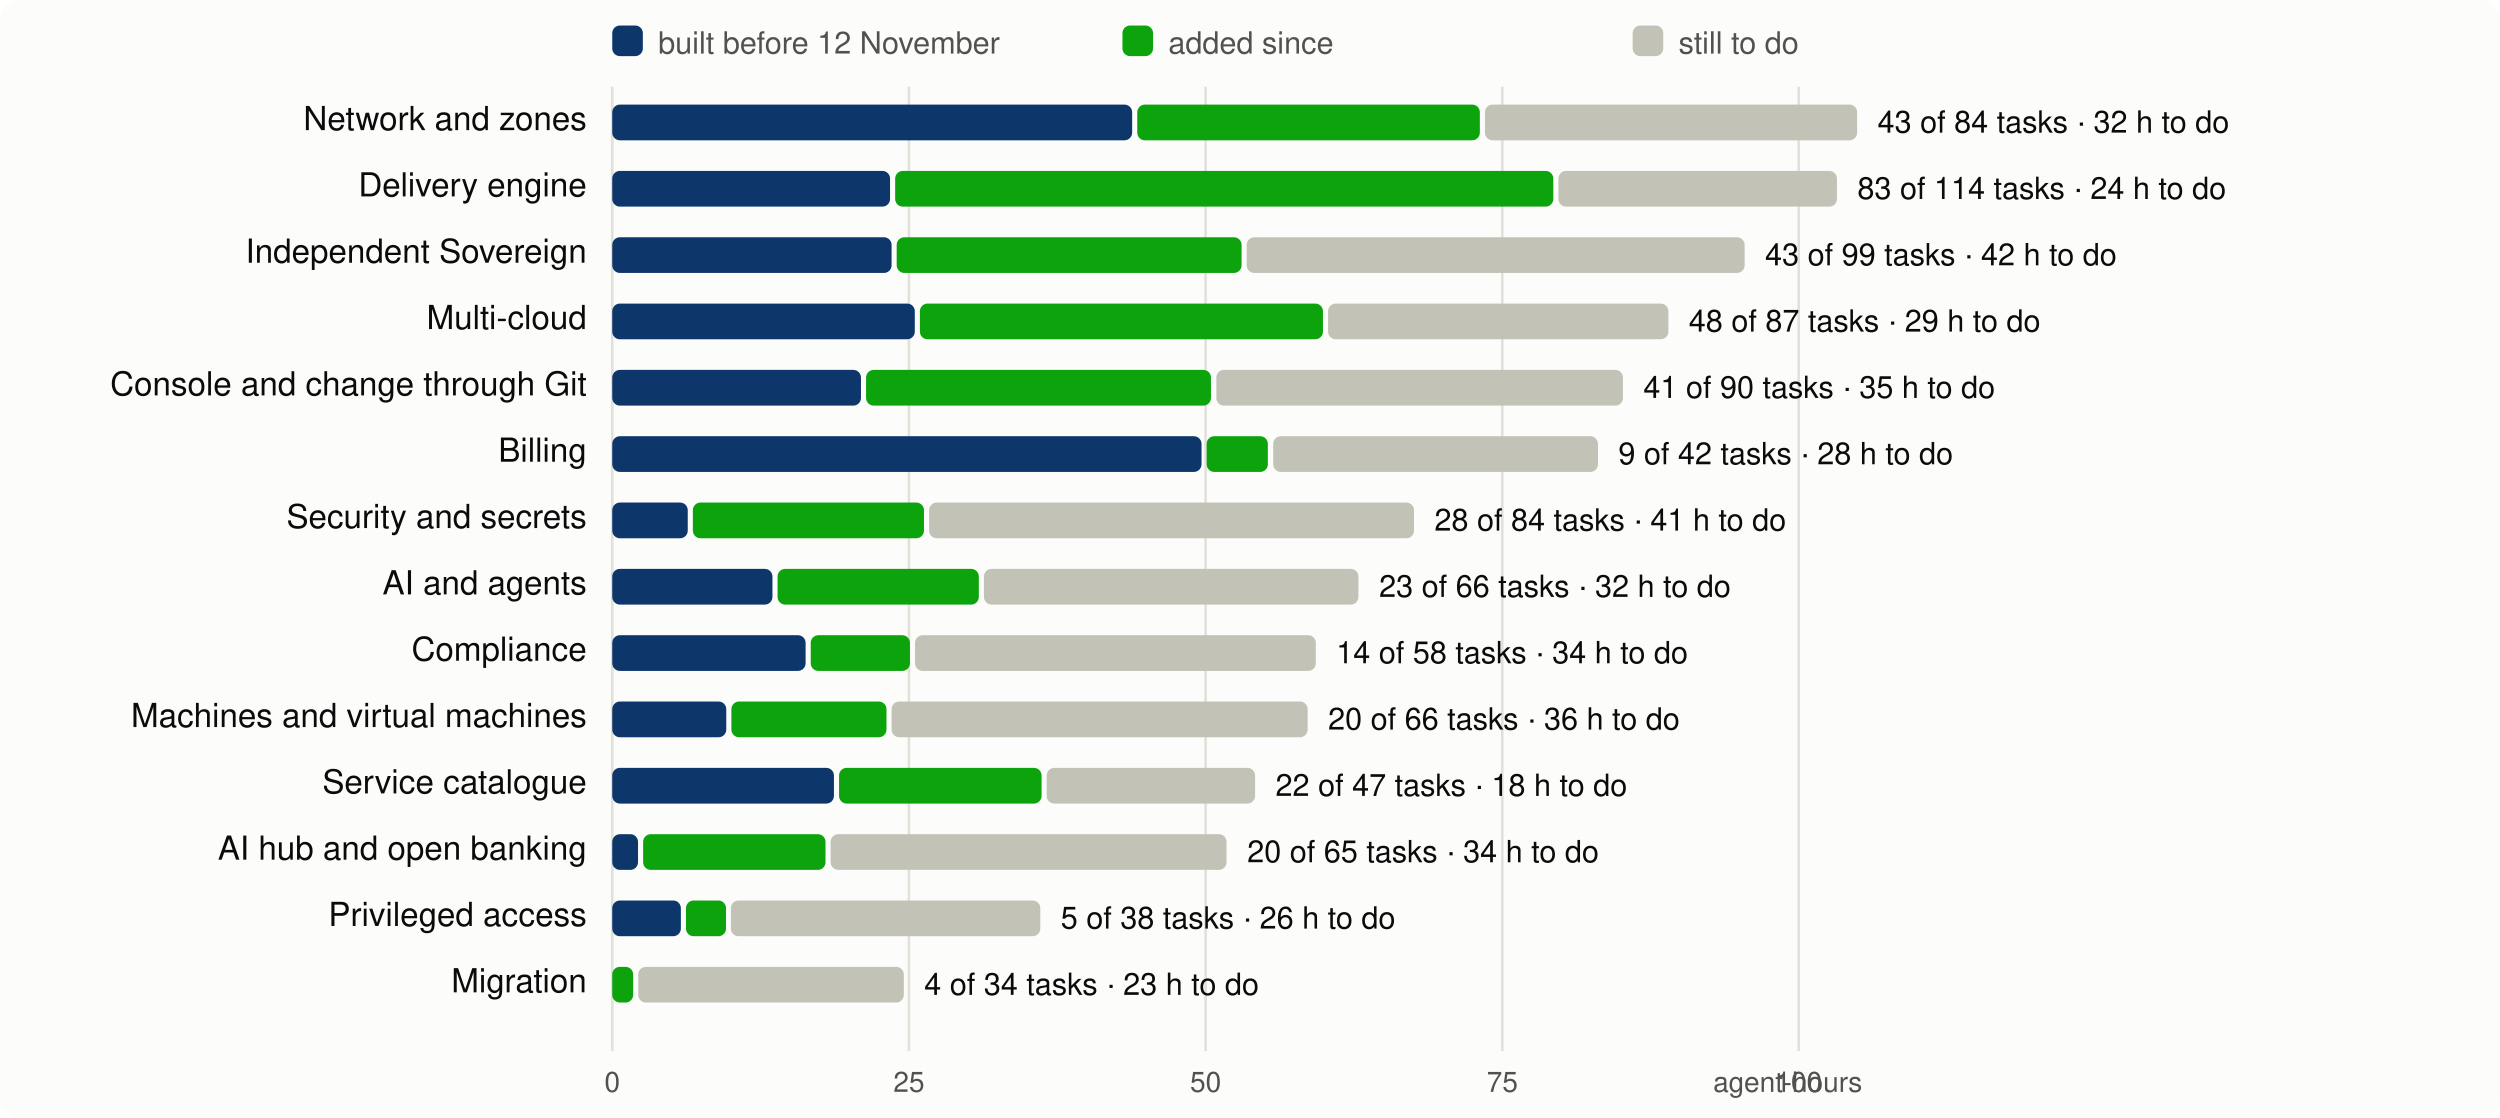
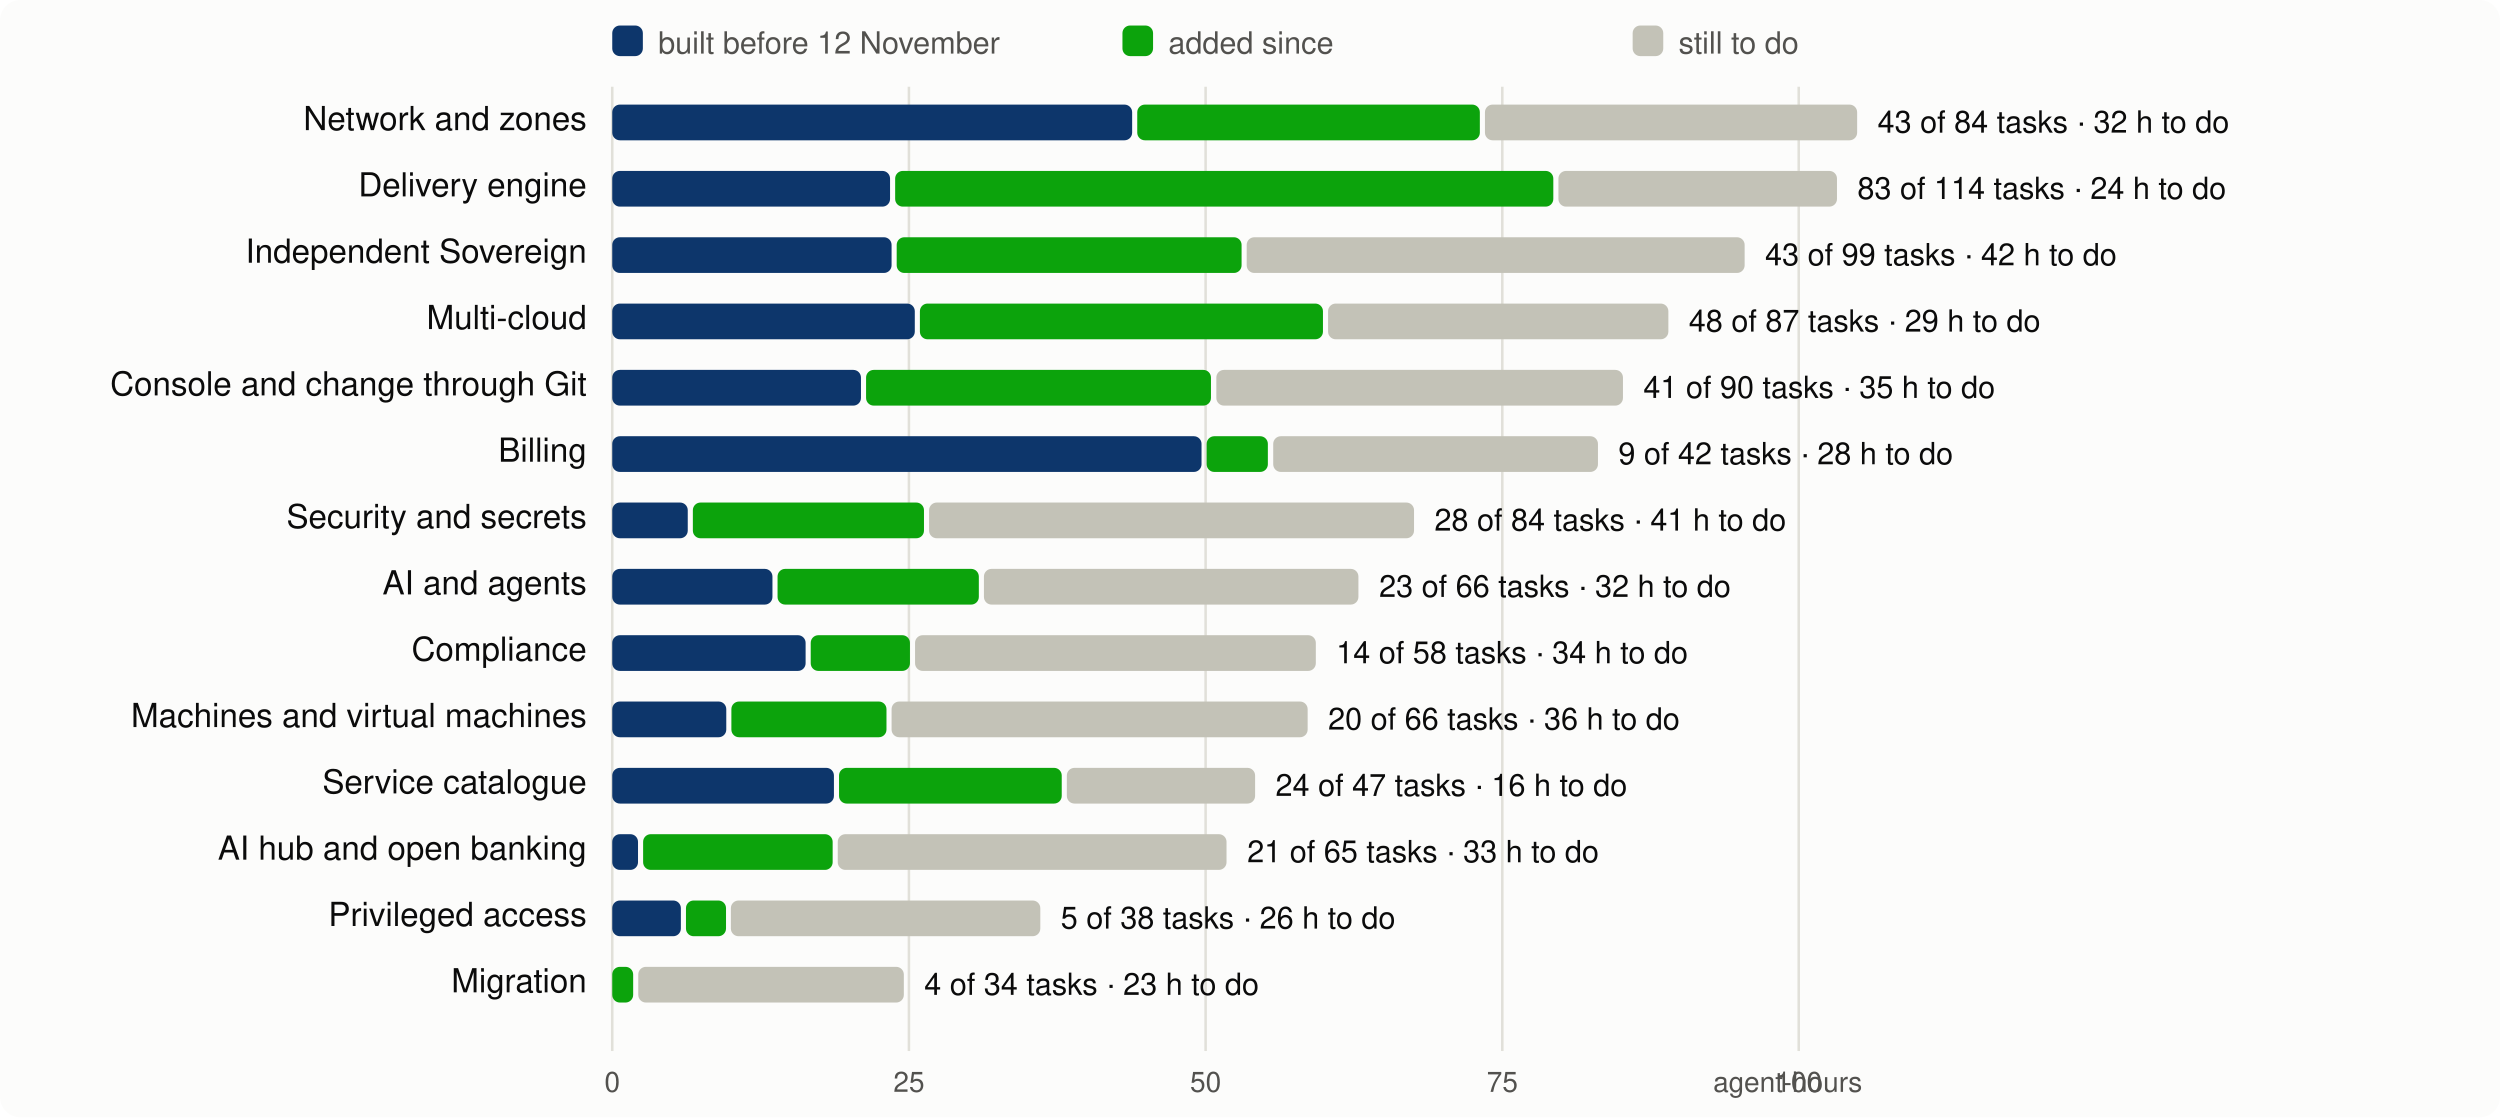
<svg xmlns="http://www.w3.org/2000/svg" viewBox="0 0 980 438" width="980" height="438" font-family="system-ui,-apple-system,Segoe UI,Helvetica,Arial,sans-serif" font-size="13">
  <rect width="980" height="438" rx="8" fill="#fcfcfb" />
  <line x1="240.0" x2="240.0" y1="34" y2="412" stroke="#e1e0d9" />
  <text x="240.0" y="428" text-anchor="middle" fill="#52514e" font-size="11">0</text>
  <line x1="356.3" x2="356.3" y1="34" y2="412" stroke="#e1e0d9" />
  <text x="356.3" y="428" text-anchor="middle" fill="#52514e" font-size="11">25</text>
  <line x1="472.6" x2="472.6" y1="34" y2="412" stroke="#e1e0d9" />
  <text x="472.6" y="428" text-anchor="middle" fill="#52514e" font-size="11">50</text>
  <line x1="588.9" x2="588.9" y1="34" y2="412" stroke="#e1e0d9" />
  <text x="588.9" y="428" text-anchor="middle" fill="#52514e" font-size="11">75</text>
  <line x1="705.1" x2="705.1" y1="34" y2="412" stroke="#e1e0d9" />
  <text x="705.1" y="428" text-anchor="middle" fill="#52514e" font-size="11">100</text>
  <text x="730" y="428" text-anchor="end" fill="#52514e" font-size="11">agent-hours</text>
  <rect x="240" y="10" width="12" height="12" rx="3" fill="#0d366b" />
  <text x="258" y="21" fill="#52514e" font-size="12">built before 12 November</text>
  <rect x="440" y="10" width="12" height="12" rx="3" fill="#0ca30c" />
  <text x="458" y="21" fill="#52514e" font-size="12">added since</text>
  <rect x="640" y="10" width="12" height="12" rx="3" fill="#c3c2b7" />
  <text x="658" y="21" fill="#52514e" font-size="12">still to do</text>
  <text x="230" y="51" text-anchor="end" fill="#0b0b0b">Network and zones</text>
  <rect x="240.0" y="41" width="203.8" height="14" rx="3" fill="#0d366b" />
  <rect x="445.8" y="41" width="134.3" height="14" rx="3" fill="#0ca30c" />
  <rect x="582.1" y="41" width="145.9" height="14" rx="3" fill="#c3c2b7" />
  <text x="736.0" y="52" fill="#0b0b0b" font-size="12">43 of 84 tasks · 32 h to do</text>
  <text x="230" y="77" text-anchor="end" fill="#0b0b0b">Delivery engine</text>
  <rect x="240.0" y="67" width="108.9" height="14" rx="3" fill="#0d366b" />
  <rect x="350.9" y="67" width="258.0" height="14" rx="3" fill="#0ca30c" />
  <rect x="610.9" y="67" width="109.2" height="14" rx="3" fill="#c3c2b7" />
  <text x="728.1" y="78" fill="#0b0b0b" font-size="12">83 of 114 tasks · 24 h to do</text>
  <text x="230" y="103" text-anchor="end" fill="#0b0b0b">Independent Sovereign</text>
  <rect x="240.0" y="93" width="109.5" height="14" rx="3" fill="#0d366b" />
  <rect x="351.5" y="93" width="135.2" height="14" rx="3" fill="#0ca30c" />
  <rect x="488.7" y="93" width="195.2" height="14" rx="3" fill="#c3c2b7" />
  <text x="691.9" y="104" fill="#0b0b0b" font-size="12">43 of 99 tasks · 42 h to do</text>
  <text x="230" y="129" text-anchor="end" fill="#0b0b0b">Multi-cloud</text>
  <rect x="240.0" y="119" width="118.6" height="14" rx="3" fill="#0d366b" />
  <rect x="360.6" y="119" width="158.0" height="14" rx="3" fill="#0ca30c" />
  <rect x="520.6" y="119" width="133.4" height="14" rx="3" fill="#c3c2b7" />
  <text x="662.0" y="130" fill="#0b0b0b" font-size="12">48 of 87 tasks · 29 h to do</text>
  <text x="230" y="155" text-anchor="end" fill="#0b0b0b">Console and change through Git</text>
  <rect x="240.0" y="145" width="97.5" height="14" rx="3" fill="#0d366b" />
  <rect x="339.5" y="145" width="135.2" height="14" rx="3" fill="#0ca30c" />
  <rect x="476.8" y="145" width="159.4" height="14" rx="3" fill="#c3c2b7" />
  <text x="644.2" y="156" fill="#0b0b0b" font-size="12">41 of 90 tasks · 35 h to do</text>
  <text x="230" y="181" text-anchor="end" fill="#0b0b0b">Billing</text>
  <rect x="240.0" y="171" width="231.0" height="14" rx="3" fill="#0d366b" />
  <rect x="473.0" y="171" width="24.0" height="14" rx="3" fill="#0ca30c" />
  <rect x="499.1" y="171" width="127.3" height="14" rx="3" fill="#c3c2b7" />
  <text x="634.4" y="182" fill="#0b0b0b" font-size="12">9 of 42 tasks · 28 h to do</text>
  <text x="230" y="207" text-anchor="end" fill="#0b0b0b">Security and secrets</text>
  <rect x="240.0" y="197" width="29.6" height="14" rx="3" fill="#0d366b" />
  <rect x="271.6" y="197" width="90.6" height="14" rx="3" fill="#0ca30c" />
  <rect x="364.2" y="197" width="190.1" height="14" rx="3" fill="#c3c2b7" />
  <text x="562.3" y="208" fill="#0b0b0b" font-size="12">28 of 84 tasks · 41 h to do</text>
  <text x="230" y="233" text-anchor="end" fill="#0b0b0b">AI and agents</text>
  <rect x="240.0" y="223" width="62.8" height="14" rx="3" fill="#0d366b" />
  <rect x="304.8" y="223" width="78.9" height="14" rx="3" fill="#0ca30c" />
  <rect x="385.7" y="223" width="146.8" height="14" rx="3" fill="#c3c2b7" />
  <text x="540.6" y="234" fill="#0b0b0b" font-size="12">23 of 66 tasks · 32 h to do</text>
  <text x="230" y="259" text-anchor="end" fill="#0b0b0b">Compliance</text>
  <rect x="240.0" y="249" width="75.8" height="14" rx="3" fill="#0d366b" />
  <rect x="317.8" y="249" width="38.9" height="14" rx="3" fill="#0ca30c" />
  <rect x="358.7" y="249" width="157.1" height="14" rx="3" fill="#c3c2b7" />
  <text x="523.8" y="260" fill="#0b0b0b" font-size="12">14 of 58 tasks · 34 h to do</text>
  <text x="230" y="285" text-anchor="end" fill="#0b0b0b">Machines and virtual machines</text>
  <rect x="240.0" y="275" width="44.7" height="14" rx="3" fill="#0d366b" />
  <rect x="286.7" y="275" width="60.8" height="14" rx="3" fill="#0ca30c" />
  <rect x="349.5" y="275" width="163.1" height="14" rx="3" fill="#c3c2b7" />
  <text x="520.6" y="286" fill="#0b0b0b" font-size="12">20 of 66 tasks · 36 h to do</text>
  <text x="230" y="311" text-anchor="end" fill="#0b0b0b">Service catalogue</text>
  <rect x="240.0" y="301" width="86.9" height="14" rx="3" fill="#0d366b" />
-   <rect x="328.9" y="301" width="79.4" height="14" rx="3" fill="#0ca30c" />
-   <rect x="410.3" y="301" width="81.7" height="14" rx="3" fill="#c3c2b7" />
-   <text x="500.0" y="312" fill="#0b0b0b" font-size="12">22 of 47 tasks · 18 h to do</text>
+   <rect x="328.9" y="301" width="87.3" height="14" rx="3" fill="#0ca30c" />
+   <rect x="418.2" y="301" width="73.8" height="14" rx="3" fill="#c3c2b7" />
+   <text x="500.0" y="312" fill="#0b0b0b" font-size="12">24 of 47 tasks · 16 h to do</text>
  <text x="230" y="337" text-anchor="end" fill="#0b0b0b">AI hub and open banking</text>
  <rect x="240.0" y="327" width="10.1" height="14" rx="3" fill="#0d366b" />
-   <rect x="252.1" y="327" width="71.5" height="14" rx="3" fill="#0ca30c" />
-   <rect x="325.6" y="327" width="155.2" height="14" rx="3" fill="#c3c2b7" />
-   <text x="488.9" y="338" fill="#0b0b0b" font-size="12">20 of 65 tasks · 34 h to do</text>
+   <rect x="252.1" y="327" width="74.3" height="14" rx="3" fill="#0ca30c" />
+   <rect x="328.4" y="327" width="152.4" height="14" rx="3" fill="#c3c2b7" />
+   <text x="488.9" y="338" fill="#0b0b0b" font-size="12">21 of 65 tasks · 33 h to do</text>
  <text x="230" y="363" text-anchor="end" fill="#0b0b0b">Privileged access</text>
  <rect x="240.0" y="353" width="26.9" height="14" rx="3" fill="#0d366b" />
  <rect x="268.9" y="353" width="15.7" height="14" rx="3" fill="#0ca30c" />
  <rect x="286.5" y="353" width="121.3" height="14" rx="3" fill="#c3c2b7" />
  <text x="415.8" y="364" fill="#0b0b0b" font-size="12">5 of 38 tasks · 26 h to do</text>
  <text x="230" y="389" text-anchor="end" fill="#0b0b0b">Migration</text>
  <rect x="240.0" y="379" width="8.2" height="14" rx="3" fill="#0ca30c" />
  <rect x="250.2" y="379" width="104.1" height="14" rx="3" fill="#c3c2b7" />
  <text x="362.3" y="390" fill="#0b0b0b" font-size="12">4 of 34 tasks · 23 h to do</text>
</svg>
